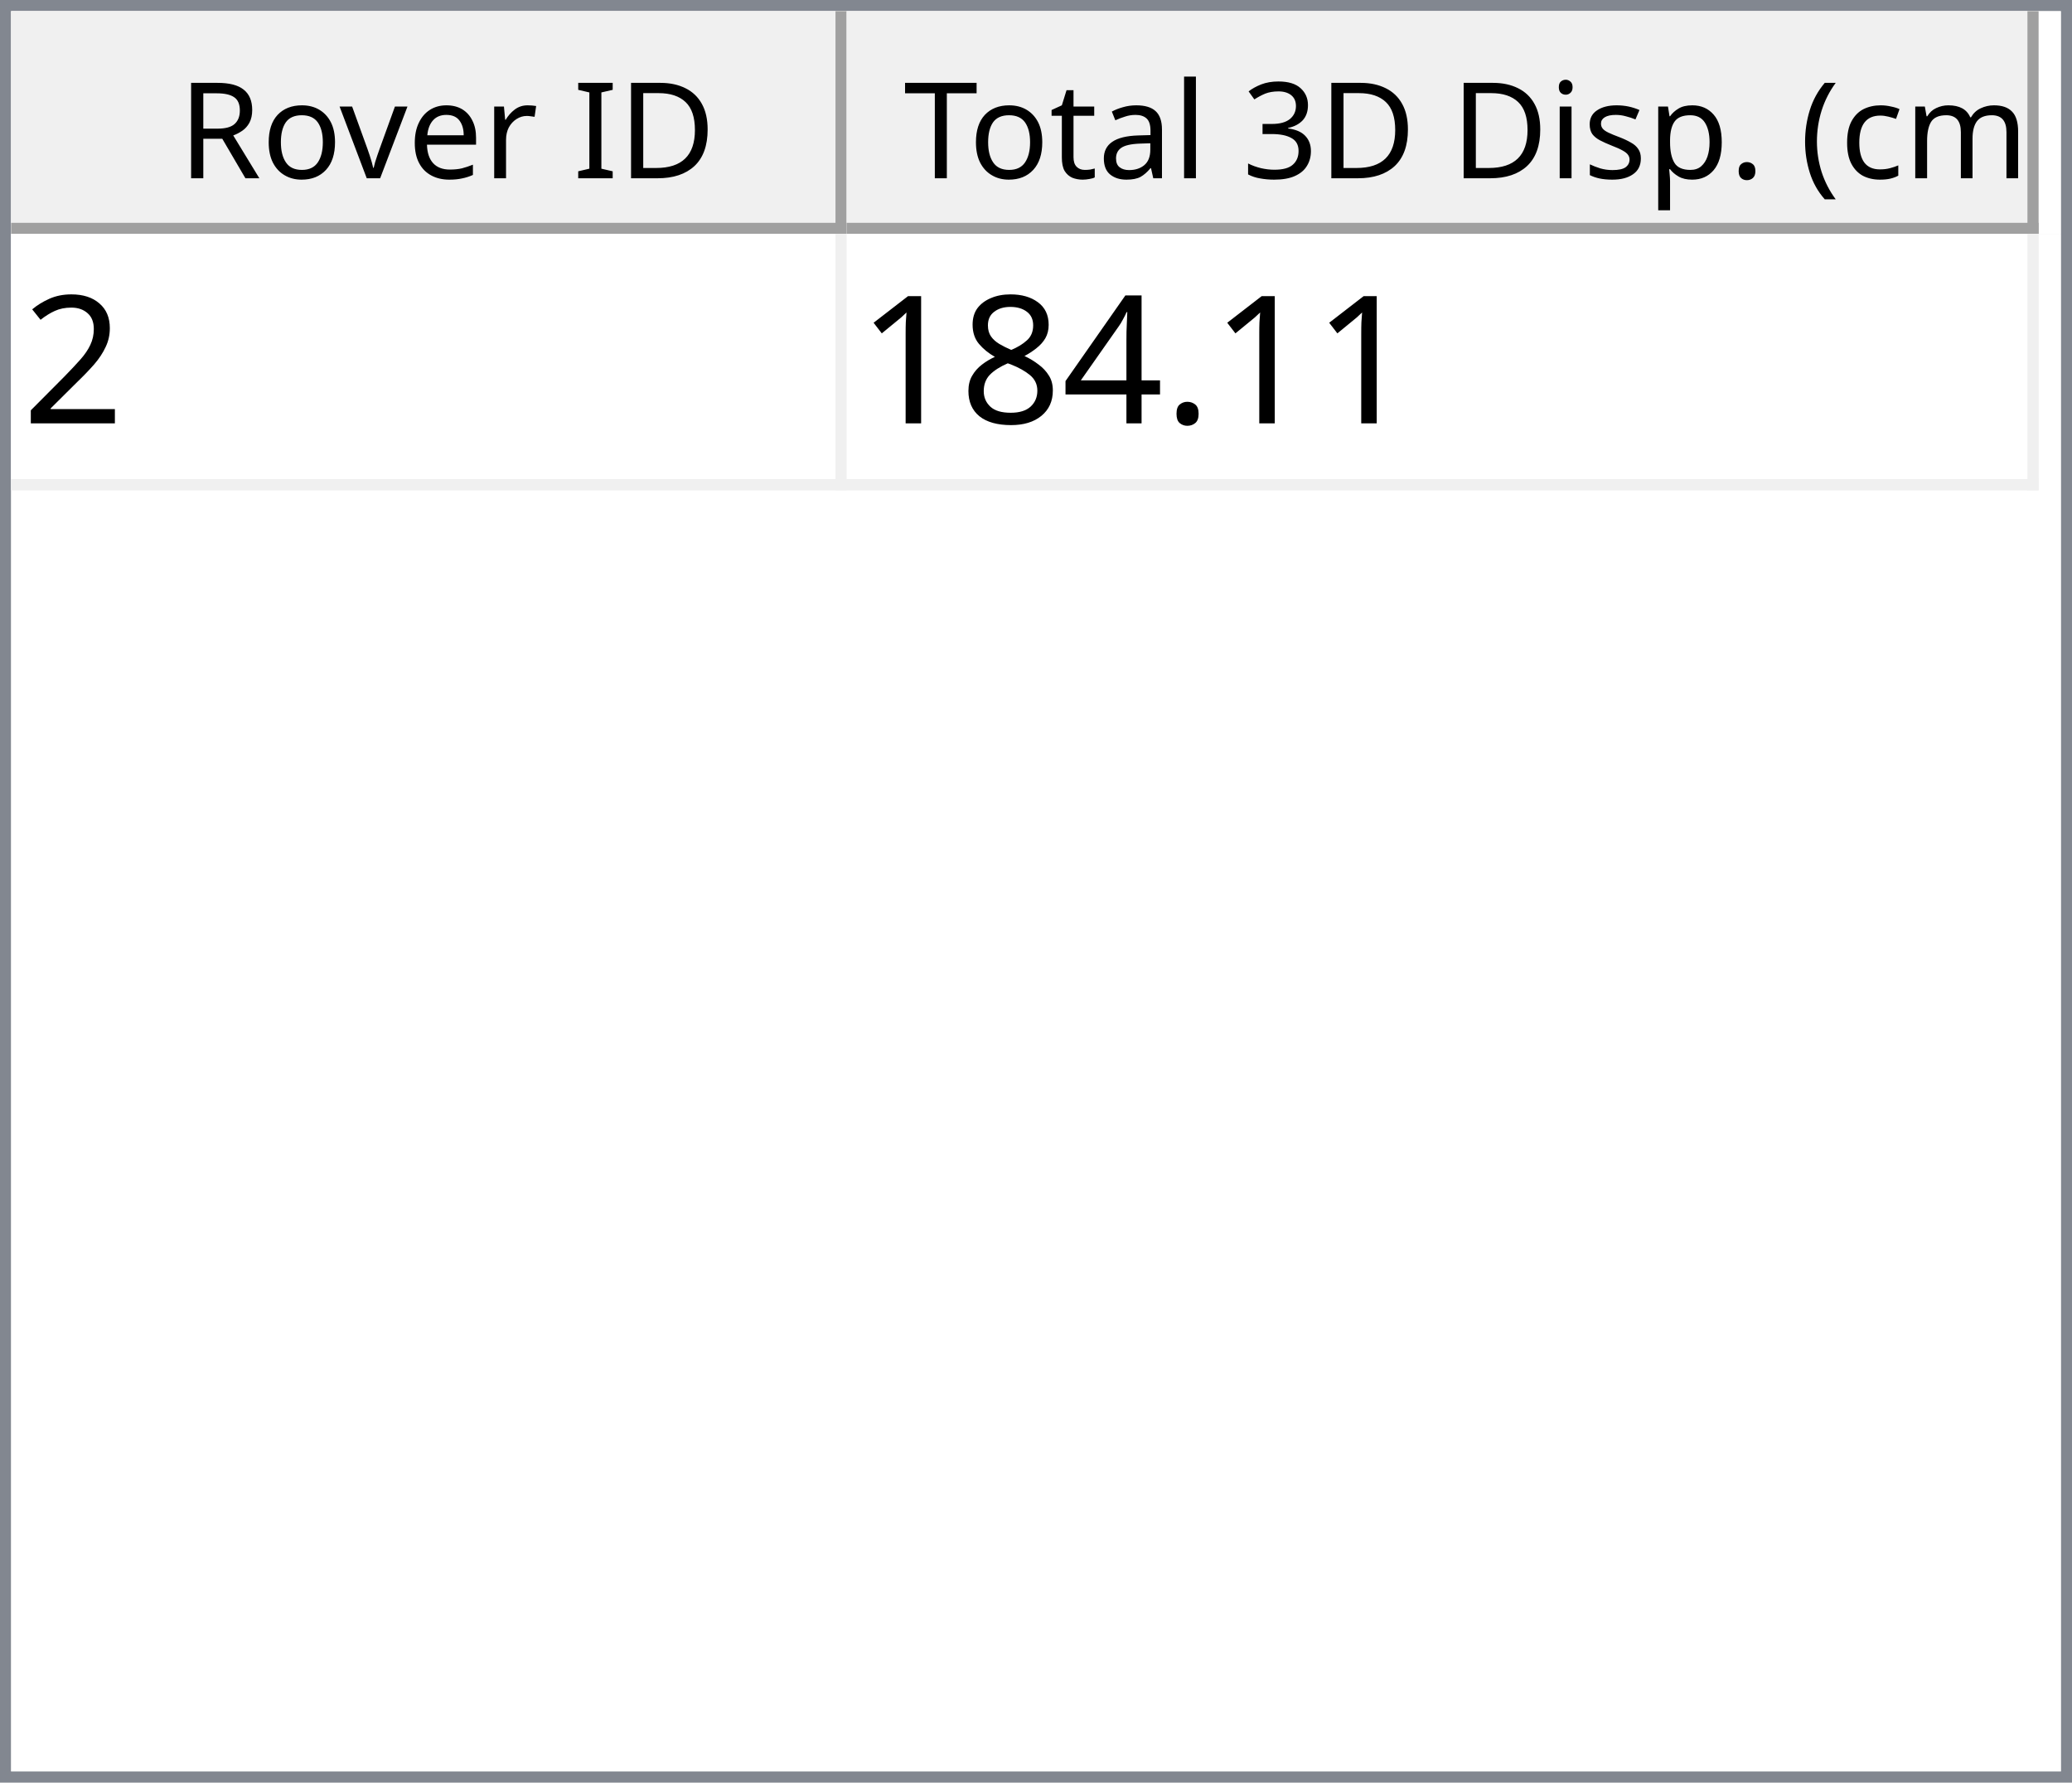
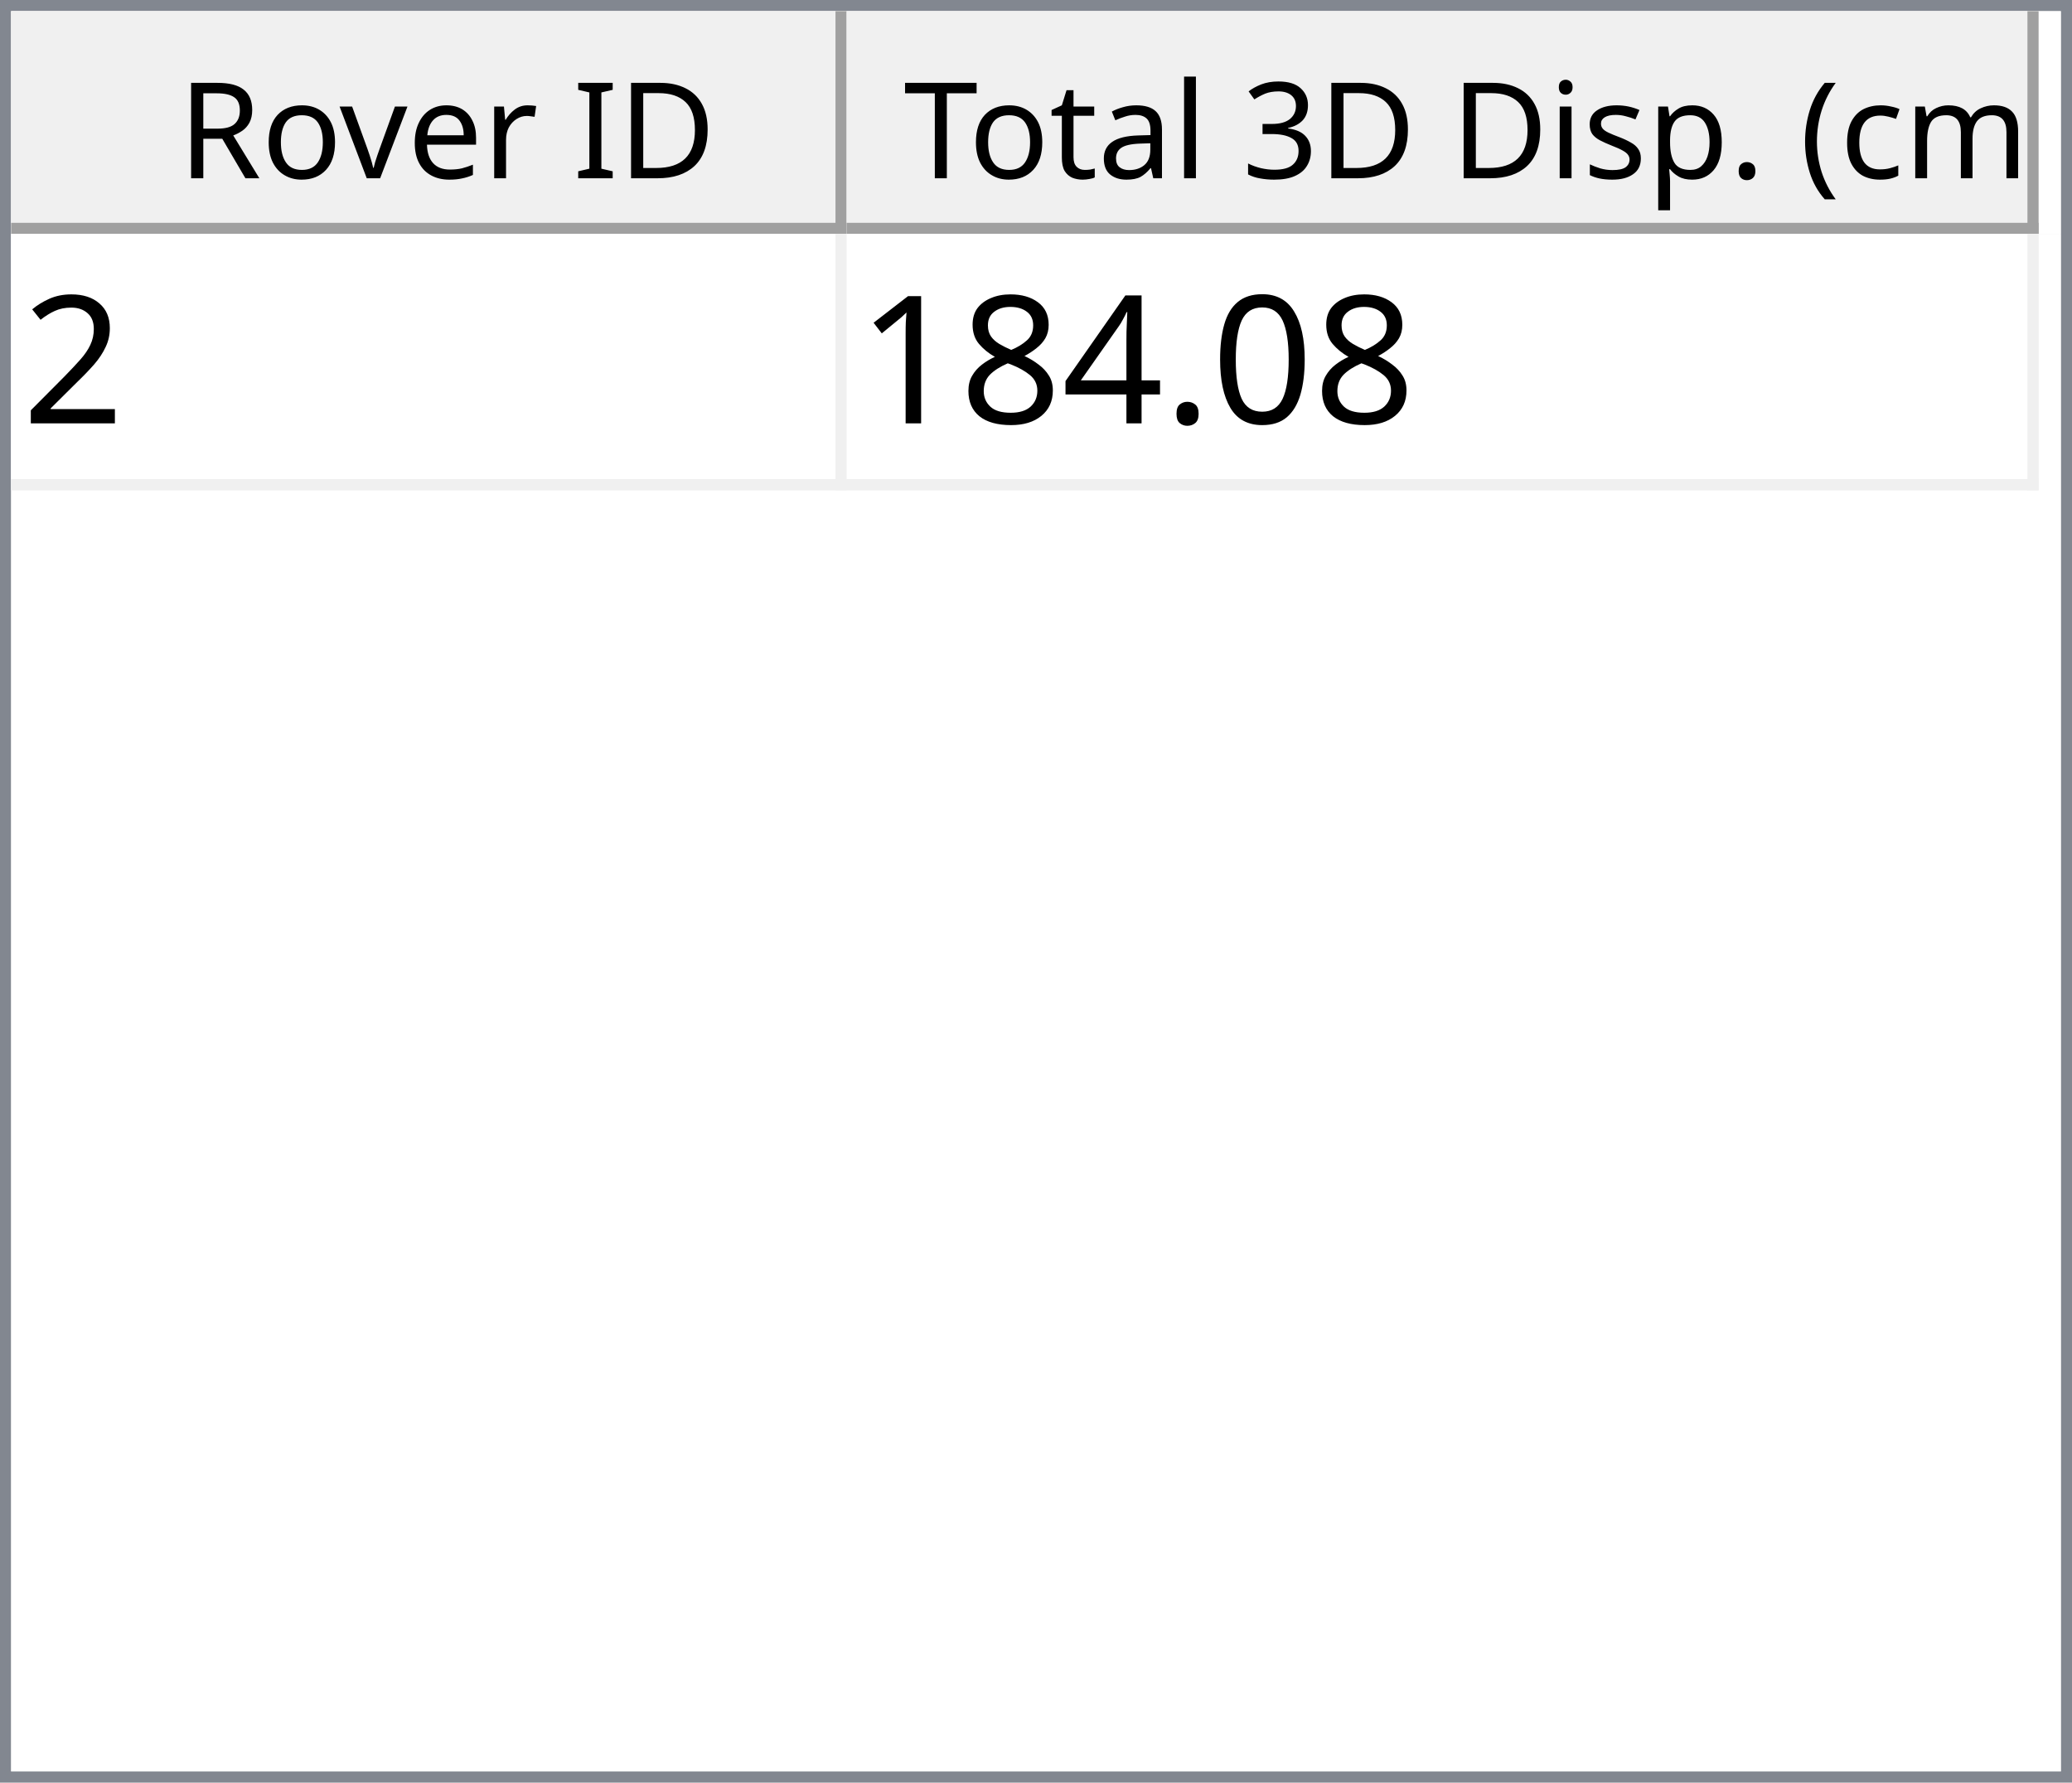
<svg xmlns="http://www.w3.org/2000/svg" style="fill-opacity:1; color-rendering:auto; color-interpolation:auto; text-rendering:auto; stroke:black; stroke-linecap:square; stroke-miterlimit:10; shape-rendering:auto; stroke-opacity:1; fill:black; stroke-dasharray:none; font-weight:normal; stroke-width:1; font-family:'Dialog'; font-style:normal; stroke-linejoin:miter; font-size:12px; stroke-dashoffset:0; image-rendering:auto;" width="186" height="160">
  <defs id="genericDefs" />
  <g>
    <defs id="defs1">
      <clipPath clipPathUnits="userSpaceOnUse" id="clipPath1">
        <path d="M0 0 L186 0 L186 160 L0 160 L0 0 Z" />
      </clipPath>
      <clipPath clipPathUnits="userSpaceOnUse" id="clipPath2">
        <path d="M0 0 L0 160 L186 160 L186 0 Z" />
      </clipPath>
      <clipPath clipPathUnits="userSpaceOnUse" id="clipPath3">
        <path d="M0 0 L0 20 L184 20 L184 0 Z" />
      </clipPath>
      <clipPath clipPathUnits="userSpaceOnUse" id="clipPath4">
        <path d="M0 0 L0 20 L75 20 L75 0 Z" />
      </clipPath>
      <clipPath clipPathUnits="userSpaceOnUse" id="clipPath5">
        <path d="M1 1 L1 19 L74 19 L74 1 Z" />
      </clipPath>
      <clipPath clipPathUnits="userSpaceOnUse" id="clipPath6">
        <path d="M0 0 L0 18 L73 18 L73 0 Z" />
      </clipPath>
      <clipPath clipPathUnits="userSpaceOnUse" id="clipPath7">
        <path d="M-0.5 -0.5 L-0.5 19.5 L74.5 19.5 L74.5 -0.5 Z" />
      </clipPath>
      <clipPath clipPathUnits="userSpaceOnUse" id="clipPath8">
        <path d="M0 0 L0 20 L107 20 L107 0 Z" />
      </clipPath>
      <clipPath clipPathUnits="userSpaceOnUse" id="clipPath9">
        <path d="M1 1 L1 19 L106 19 L106 1 Z" />
      </clipPath>
      <clipPath clipPathUnits="userSpaceOnUse" id="clipPath10">
        <path d="M0 0 L0 18 L105 18 L105 0 Z" />
      </clipPath>
      <clipPath clipPathUnits="userSpaceOnUse" id="clipPath11">
        <path d="M-0.5 -0.5 L-0.5 19.5 L106.5 19.5 L106.5 -0.5 Z" />
      </clipPath>
      <clipPath clipPathUnits="userSpaceOnUse" id="clipPath12">
        <path d="M0 0 L0 138 L184 138 L184 0 Z" />
      </clipPath>
      <clipPath clipPathUnits="userSpaceOnUse" id="clipPath13">
        <path d="M0 0 L0 23 L182 23 L182 0 Z" />
      </clipPath>
      <clipPath clipPathUnits="userSpaceOnUse" id="clipPath14">
        <path d="M-0.5 -0.5 L-0.5 22.5 L181.5 22.5 L181.5 -0.5 Z" />
      </clipPath>
      <clipPath clipPathUnits="userSpaceOnUse" id="clipPath15">
        <path d="M0 0 L0 22 L74 22 L74 0 Z" />
      </clipPath>
      <clipPath clipPathUnits="userSpaceOnUse" id="clipPath16">
        <path d="M0 0 L0 22 L106 22 L106 0 Z" />
      </clipPath>
      <font horiz-adv-x="64.551" id="font1">
        <font-face ascent="107.91" descent="25.098" units-per-em="100" style="font-style:normal; font-family:Segoe UI; font-weight:normal;" />
        <missing-glyph horiz-adv-x="64.551" d="M8.109 0 L8.109 68.266 L56.453 68.266 L56.453 0 L8.109 0 ZM15.328 7.234 L49.219 7.234 L49.219 61.031 L15.328 61.031 L15.328 7.234 Z" />
        <glyph unicode="D" horiz-adv-x="70.117" d="M9.188 0 L9.188 70.016 L28.516 70.016 Q65.531 70.016 65.531 35.891 Q65.531 19.672 55.25 9.836 Q44.969 0 27.734 0 L9.188 0 ZM17.391 62.594 L17.391 7.422 L27.828 7.422 Q41.609 7.422 49.273 14.797 Q56.938 22.172 56.938 35.688 Q56.938 62.594 28.328 62.594 L17.391 62.594 Z" />
        <glyph unicode="I" horiz-adv-x="26.611" d="M17.391 0 L9.188 0 L9.188 70.016 L17.391 70.016 L17.391 0 Z" />
        <glyph unicode=" " horiz-adv-x="27.393" d="" />
        <glyph unicode="r" horiz-adv-x="34.766" d="M34.188 41.891 Q32.078 43.5 28.125 43.5 Q23 43.5 19.555 38.672 Q16.109 33.844 16.109 25.484 L16.109 0 L8.109 0 L8.109 50 L16.109 50 L16.109 39.703 L16.312 39.703 Q18.016 44.969 21.531 47.922 Q25.047 50.875 29.391 50.875 Q32.516 50.875 34.188 50.203 L34.188 41.891 Z" />
        <glyph unicode="e" horiz-adv-x="52.295" d="M48.297 23 L12.984 23 Q13.188 14.656 17.484 10.109 Q21.781 5.562 29.297 5.562 Q37.75 5.562 44.828 11.141 L44.828 3.609 Q38.234 -1.172 27.391 -1.172 Q16.797 -1.172 10.742 5.641 Q4.688 12.453 4.688 24.812 Q4.688 36.469 11.305 43.82 Q17.922 51.172 27.734 51.172 Q37.547 51.172 42.922 44.828 Q48.297 38.484 48.297 27.203 L48.297 23 ZM40.094 29.781 Q40.047 36.719 36.75 40.578 Q33.453 44.438 27.594 44.438 Q21.922 44.438 17.969 40.383 Q14.016 36.328 13.094 29.781 L40.094 29.781 Z" />
        <glyph unicode="v" horiz-adv-x="47.9" d="M47.406 50 L27.484 0 L19.625 0 L0.688 50 L9.469 50 L22.172 13.672 Q23.578 9.672 23.922 6.688 L24.125 6.688 Q24.609 10.453 25.688 13.484 L38.969 50 L47.406 50 Z" />
        <glyph unicode="o" horiz-adv-x="58.594" d="M29 -1.172 Q17.922 -1.172 11.305 5.836 Q4.688 12.844 4.688 24.422 Q4.688 37.016 11.57 44.094 Q18.453 51.172 30.172 51.172 Q41.359 51.172 47.633 44.289 Q53.906 37.406 53.906 25.203 Q53.906 13.234 47.141 6.031 Q40.375 -1.172 29 -1.172 ZM29.594 44.438 Q21.875 44.438 17.383 39.188 Q12.891 33.938 12.891 24.703 Q12.891 15.828 17.43 10.695 Q21.969 5.562 29.594 5.562 Q37.359 5.562 41.531 10.594 Q45.703 15.625 45.703 24.906 Q45.703 34.281 41.531 39.359 Q37.359 44.438 29.594 44.438 Z" />
        <glyph unicode="R" horiz-adv-x="59.814" d="M59.375 0 L49.609 0 L37.891 19.625 Q36.281 22.359 34.766 24.289 Q33.25 26.219 31.664 27.438 Q30.078 28.656 28.25 29.219 Q26.422 29.781 24.125 29.781 L17.391 29.781 L17.391 0 L9.188 0 L9.188 70.016 L30.078 70.016 Q34.672 70.016 38.555 68.867 Q42.438 67.719 45.289 65.375 Q48.141 63.031 49.758 59.547 Q51.375 56.062 51.375 51.375 Q51.375 47.703 50.273 44.656 Q49.172 41.609 47.148 39.211 Q45.125 36.812 42.266 35.133 Q39.406 33.453 35.844 32.516 L35.844 32.328 Q37.594 31.547 38.891 30.547 Q40.188 29.547 41.359 28.18 Q42.531 26.812 43.68 25.078 Q44.828 23.344 46.234 21.047 L59.375 0 ZM17.391 62.594 L17.391 37.203 L28.516 37.203 Q31.594 37.203 34.203 38.133 Q36.812 39.062 38.719 40.797 Q40.625 42.531 41.703 45.047 Q42.781 47.562 42.781 50.688 Q42.781 56.297 39.141 59.445 Q35.5 62.594 28.609 62.594 L17.391 62.594 Z" />
        <glyph unicode=")" horiz-adv-x="30.176" d="M8.297 -15.922 L1.172 -15.922 Q16.406 2.344 16.406 26.812 Q16.406 51.469 1.078 70.016 L8.297 70.016 Q23.531 52.156 23.531 26.703 Q23.531 1.375 8.297 -15.922 Z" />
        <glyph unicode="m" horiz-adv-x="86.133" d="M79.109 0 L71.094 0 L71.094 28.719 Q71.094 37.016 68.531 40.727 Q65.969 44.438 59.906 44.438 Q54.781 44.438 51.195 39.75 Q47.609 35.062 47.609 28.516 L47.609 0 L39.594 0 L39.594 29.688 Q39.594 44.438 28.219 44.438 Q22.953 44.438 19.531 40.016 Q16.109 35.594 16.109 28.516 L16.109 0 L8.109 0 L8.109 50 L16.109 50 L16.109 42.094 L16.312 42.094 Q21.625 51.172 31.844 51.172 Q36.969 51.172 40.773 48.312 Q44.578 45.453 46 40.828 Q51.562 51.172 62.594 51.172 Q79.109 51.172 79.109 30.812 L79.109 0 Z" />
        <glyph unicode="c" horiz-adv-x="46.191" d="M42.188 2.297 Q36.422 -1.172 28.516 -1.172 Q17.828 -1.172 11.258 5.789 Q4.688 12.75 4.688 23.828 Q4.688 36.188 11.766 43.68 Q18.844 51.172 30.672 51.172 Q37.25 51.172 42.281 48.734 L42.281 40.531 Q36.719 44.438 30.375 44.438 Q22.703 44.438 17.797 38.945 Q12.891 33.453 12.891 24.516 Q12.891 15.719 17.508 10.641 Q22.125 5.562 29.891 5.562 Q36.422 5.562 42.188 9.906 L42.188 2.297 Z" />
        <glyph unicode="(" horiz-adv-x="30.176" d="M29.109 -15.922 L21.969 -15.922 Q6.844 1.375 6.844 26.703 Q6.844 52.156 21.969 70.016 L29.203 70.016 Q13.875 51.469 13.875 26.812 Q13.875 2.344 29.109 -15.922 Z" />
        <glyph unicode="." horiz-adv-x="21.68" d="M10.891 -1.078 Q8.641 -1.078 7.055 0.539 Q5.469 2.156 5.469 4.391 Q5.469 6.641 7.055 8.273 Q8.641 9.906 10.891 9.906 Q13.188 9.906 14.797 8.273 Q16.406 6.641 16.406 4.391 Q16.406 2.156 14.797 0.539 Q13.188 -1.078 10.891 -1.078 Z" />
        <glyph unicode="p" horiz-adv-x="58.789" d="M16.312 7.234 L16.109 7.234 L16.109 -23 L8.109 -23 L8.109 50 L16.109 50 L16.109 41.219 L16.312 41.219 Q22.219 51.172 33.594 51.172 Q43.266 51.172 48.688 44.461 Q54.109 37.75 54.109 26.469 Q54.109 13.922 48 6.375 Q41.891 -1.172 31.297 -1.172 Q21.578 -1.172 16.312 7.234 ZM16.109 27.391 L16.109 20.406 Q16.109 14.203 20.141 9.883 Q24.172 5.562 30.375 5.562 Q37.641 5.562 41.773 11.133 Q45.906 16.703 45.906 26.609 Q45.906 34.969 42.047 39.703 Q38.188 44.438 31.594 44.438 Q24.609 44.438 20.359 39.578 Q16.109 34.719 16.109 27.391 Z" />
        <glyph unicode="s" horiz-adv-x="42.432" d="M5.078 1.812 L5.078 10.406 Q11.625 5.562 19.484 5.562 Q30.031 5.562 30.031 12.594 Q30.031 14.594 29.125 15.992 Q28.219 17.391 26.68 18.461 Q25.141 19.531 23.07 20.383 Q21 21.234 18.609 22.172 Q15.281 23.484 12.766 24.828 Q10.25 26.172 8.57 27.859 Q6.891 29.547 6.031 31.695 Q5.172 33.844 5.172 36.719 Q5.172 40.234 6.789 42.945 Q8.406 45.656 11.086 47.484 Q13.766 49.312 17.211 50.242 Q20.656 51.172 24.312 51.172 Q30.812 51.172 35.938 48.922 L35.938 40.828 Q30.422 44.438 23.25 44.438 Q21 44.438 19.195 43.922 Q17.391 43.406 16.094 42.477 Q14.797 41.547 14.086 40.258 Q13.375 38.969 13.375 37.406 Q13.375 35.453 14.086 34.133 Q14.797 32.812 16.164 31.789 Q17.531 30.766 19.484 29.938 Q21.438 29.109 23.922 28.125 Q27.25 26.859 29.883 25.516 Q32.516 24.172 34.375 22.484 Q36.234 20.797 37.234 18.602 Q38.234 16.406 38.234 13.375 Q38.234 9.672 36.602 6.938 Q34.969 4.203 32.234 2.398 Q29.5 0.594 25.93 -0.289 Q22.359 -1.172 18.453 -1.172 Q10.75 -1.172 5.078 1.812 Z" />
        <glyph unicode="i" horiz-adv-x="24.219" d="M12.203 62.703 Q10.062 62.703 8.547 64.164 Q7.031 65.625 7.031 67.875 Q7.031 70.125 8.547 71.609 Q10.062 73.094 12.203 73.094 Q14.406 73.094 15.945 71.609 Q17.484 70.125 17.484 67.875 Q17.484 65.719 15.945 64.211 Q14.406 62.703 12.203 62.703 ZM16.109 0 L8.109 0 L8.109 50 L16.109 50 L16.109 0 Z" />
        <glyph unicode="3" horiz-adv-x="53.906" d="M46.531 19.828 Q46.531 15.094 44.75 11.211 Q42.969 7.328 39.719 4.57 Q36.469 1.812 31.93 0.297 Q27.391 -1.219 21.922 -1.219 Q11.922 -1.219 6 2.594 L6 11.188 Q13.094 5.609 22.219 5.609 Q25.875 5.609 28.828 6.539 Q31.781 7.469 33.906 9.227 Q36.031 10.984 37.18 13.477 Q38.328 15.969 38.328 19.094 Q38.328 32.812 18.797 32.812 L12.984 32.812 L12.984 39.594 L18.5 39.594 Q35.797 39.594 35.797 52.484 Q35.797 64.406 22.609 64.406 Q15.188 64.406 8.688 59.422 L8.688 67.188 Q15.375 71.188 24.609 71.188 Q29 71.188 32.57 69.969 Q36.141 68.75 38.68 66.555 Q41.219 64.359 42.609 61.281 Q44 58.203 44 54.5 Q44 40.672 30.031 36.719 L30.031 36.531 Q33.594 36.141 36.625 34.797 Q39.656 33.453 41.852 31.305 Q44.047 29.156 45.289 26.25 Q46.531 23.344 46.531 19.828 Z" />
        <glyph unicode="l" horiz-adv-x="24.219" d="M16.109 0 L8.109 0 L8.109 74.031 L16.109 74.031 L16.109 0 Z" />
        <glyph unicode="a" horiz-adv-x="50.879" d="M43.891 0 L35.891 0 L35.891 7.812 L35.688 7.812 Q30.469 -1.172 20.312 -1.172 Q12.844 -1.172 8.617 2.781 Q4.391 6.734 4.391 13.281 Q4.391 27.297 20.906 29.594 L35.891 31.688 Q35.891 44.438 25.594 44.438 Q16.547 44.438 9.281 38.281 L9.281 46.484 Q16.656 51.172 26.266 51.172 Q43.891 51.172 43.891 32.516 L43.891 0 ZM35.891 25.297 L23.828 23.641 Q18.266 22.859 15.43 20.875 Q12.594 18.891 12.594 13.875 Q12.594 10.203 15.211 7.883 Q17.828 5.562 22.172 5.562 Q28.125 5.562 32.008 9.742 Q35.891 13.922 35.891 20.312 L35.891 25.297 Z" />
        <glyph unicode="t" horiz-adv-x="33.887" d="M31.297 0.484 Q28.469 -1.078 23.828 -1.078 Q10.688 -1.078 10.688 13.578 L10.688 43.172 L2.094 43.172 L2.094 50 L10.688 50 L10.688 62.203 L18.703 64.797 L18.703 50 L31.297 50 L31.297 43.172 L18.703 43.172 L18.703 14.984 Q18.703 9.969 20.414 7.82 Q22.125 5.672 26.078 5.672 Q29.109 5.672 31.297 7.328 L31.297 0.484 Z" />
        <glyph unicode="T" horiz-adv-x="52.393" d="M50.594 62.594 L30.375 62.594 L30.375 0 L22.172 0 L22.172 62.594 L2 62.594 L2 70.016 L50.594 70.016 L50.594 62.594 Z" />
      </font>
      <font horiz-adv-x="75.0" id="font2">
        <font-face ascent="100.537" descent="21.973" units-per-em="100" style="font-style:normal; font-family:sans-serif; font-weight:normal;" />
        <missing-glyph horiz-adv-x="75.0" d="M12.5 0 L12.5 62.5 L62.5 62.5 L62.5 0 L12.5 0 ZM14.062 1.562 L60.938 1.562 L60.938 60.938 L14.062 60.938 L14.062 1.562 Z" />
        <glyph unicode="2" horiz-adv-x="55.615" d="M50.344 8.453 L50.344 0 L3.031 0 Q2.938 3.172 4.047 6.109 Q5.859 10.938 9.836 15.625 Q13.812 20.312 21.344 26.469 Q33.016 36.031 37.117 41.625 Q41.219 47.219 41.219 52.203 Q41.219 57.422 37.477 61.008 Q33.734 64.594 27.734 64.594 Q21.391 64.594 17.578 60.789 Q13.766 56.984 13.719 50.25 L4.688 51.172 Q5.609 61.281 11.664 66.578 Q17.719 71.875 27.938 71.875 Q38.234 71.875 44.242 66.164 Q50.25 60.453 50.25 52 Q50.25 47.703 48.492 43.555 Q46.734 39.406 42.656 34.812 Q38.578 30.219 29.109 22.219 Q21.188 15.578 18.945 13.211 Q16.703 10.844 15.234 8.453 L50.344 8.453 Z" />
+         <glyph unicode="0" horiz-adv-x="55.615" d="M4.156 35.297 Q4.156 48 6.766 55.742 Q9.375 63.484 14.523 67.68 Q19.672 71.875 27.484 71.875 Q33.25 71.875 37.594 69.555 Q41.938 67.234 44.773 62.867 Q47.609 58.5 49.219 52.227 Q50.828 45.953 50.828 35.297 Q50.828 22.703 48.242 14.969 Q45.656 7.234 40.508 3.008 Q35.359 -1.219 27.484 -1.219 Q17.141 -1.219 11.234 6.203 Q4.156 15.141 4.156 35.297 ZM13.188 35.297 Q13.188 17.672 17.312 11.836 Q21.438 6 27.484 6 Q33.547 6 37.672 11.859 Q41.797 17.719 41.797 35.297 Q41.797 52.984 37.672 58.789 Q33.547 64.594 27.391 64.594 Q21.344 64.594 17.719 59.469 Q13.188 52.938 13.188 35.297 Z" />
        <glyph unicode="." horiz-adv-x="27.783" d="M9.078 0 L9.078 10.016 L19.094 10.016 L19.094 0 L9.078 0 Z" />
        <glyph unicode="4" horiz-adv-x="55.615" d="M32.328 0 L32.328 17.141 L1.266 17.141 L1.266 25.203 L33.938 71.578 L41.109 71.578 L41.109 25.203 L50.781 25.203 L50.781 17.141 L41.109 17.141 L41.109 0 L32.328 0 ZM32.328 25.203 L32.328 57.469 L9.906 25.203 L32.328 25.203 Z" />
        <glyph unicode="8" horiz-adv-x="55.615" d="M17.672 38.812 Q12.203 40.828 9.57 44.539 Q6.938 48.25 6.938 53.422 Q6.938 61.234 12.555 66.555 Q18.172 71.875 27.484 71.875 Q36.859 71.875 42.578 66.43 Q48.297 60.984 48.297 53.172 Q48.297 48.188 45.68 44.508 Q43.062 40.828 37.75 38.812 Q44.344 36.672 47.781 31.883 Q51.219 27.094 51.219 20.453 Q51.219 11.281 44.727 5.031 Q38.234 -1.219 27.641 -1.219 Q17.047 -1.219 10.547 5.055 Q4.047 11.328 4.047 20.703 Q4.047 27.688 7.594 32.398 Q11.141 37.109 17.672 38.812 ZM15.922 53.719 Q15.922 48.641 19.195 45.414 Q22.469 42.188 27.688 42.188 Q32.766 42.188 36.016 45.383 Q39.266 48.578 39.266 53.219 Q39.266 58.062 35.914 61.359 Q32.562 64.656 27.594 64.656 Q22.562 64.656 19.242 61.43 Q15.922 58.203 15.922 53.719 ZM13.094 20.656 Q13.094 16.891 14.875 13.375 Q16.656 9.859 20.172 7.93 Q23.688 6 27.734 6 Q34.031 6 38.133 10.055 Q42.234 14.109 42.234 20.359 Q42.234 26.703 38.016 30.859 Q33.797 35.016 27.438 35.016 Q21.234 35.016 17.164 30.914 Q13.094 26.812 13.094 20.656 Z" />
        <glyph unicode="1" horiz-adv-x="55.615" d="M37.25 0 L28.469 0 L28.469 56 Q25.297 52.984 20.141 49.953 Q14.984 46.922 10.891 45.406 L10.891 53.906 Q18.266 57.375 23.781 62.305 Q29.297 67.234 31.594 71.875 L37.25 71.875 L37.25 0 Z" />
      </font>
    </defs>
    <g style="fill:white; stroke:white;">
      <rect x="0" y="0" width="186" style="clip-path:url(#clipPath1); stroke:none;" height="160" />
    </g>
    <g style="fill:white; text-rendering:optimizeSpeed; color-rendering:optimizeSpeed; image-rendering:optimizeSpeed; shape-rendering:crispEdges; stroke:white; color-interpolation:sRGB;">
      <rect x="0" width="186" height="160" y="0" style="stroke:none;" />
      <path style="stroke:none;" d="M0 160 L186 160 L186 0 L0 0 Z" />
    </g>
    <g style="fill:rgb(240,240,240); font-family:'Segoe UI'; stroke:rgb(240,240,240);">
      <rect x="0" y="0" width="186" style="clip-path:url(#clipPath2); stroke:none;" height="160" />
    </g>
    <g style="fill:rgb(130,135,144); font-family:'Segoe UI'; stroke:rgb(130,135,144);">
      <path d="M0 0 L186 0 L186 160 L0 160 L0 0 ZM1 1 L185 1 L185 159 L1 159 L1 1 Z" style="fill-rule:evenodd; clip-path:url(#clipPath2); stroke:none;" />
    </g>
    <g style="fill:white; font-family:'Segoe UI'; stroke:white;" transform="translate(1,1)">
      <rect x="0" y="0" width="184" style="clip-path:url(#clipPath3); stroke:none;" height="20" />
    </g>
    <g style="fill:rgb(240,240,240); font-family:'Segoe UI'; stroke:rgb(240,240,240);" transform="translate(1,1)">
      <rect x="0" y="0" width="75" style="clip-path:url(#clipPath4); stroke:none;" height="20" />
    </g>
    <g style="font-family:'Segoe UI';" transform="translate(2,2)">
      <text x="14" xml:space="preserve" y="14" style="clip-path:url(#clipPath6); stroke:none;">Rover ID</text>
    </g>
    <g style="fill:rgb(160,160,160); font-family:'Segoe UI'; stroke:rgb(160,160,160); stroke-linejoin:bevel;" transform="translate(1.5,1.5)">
      <line x1="74" x2="74" y1="0" style="fill:none; clip-path:url(#clipPath7);" y2="19" />
    </g>
    <g style="fill:rgb(160,160,160); font-family:'Segoe UI'; stroke:rgb(160,160,160); stroke-linejoin:bevel;" transform="matrix(1,0,0,1,1,1) translate(0.5,0.5)">
      <line x1="0" x2="74" y1="19" style="fill:none; clip-path:url(#clipPath7);" y2="19" />
    </g>
    <g style="fill:rgb(240,240,240); font-family:'Segoe UI'; stroke:rgb(240,240,240);" transform="translate(76,1)">
      <rect x="0" y="0" width="107" style="clip-path:url(#clipPath8); stroke:none;" height="20" />
    </g>
    <g style="font-family:'Segoe UI';" transform="translate(77,2)">
      <text x="1" xml:space="preserve" y="14" style="clip-path:url(#clipPath10); stroke:none;"> Total 3D Disp. (cm)</text>
    </g>
    <g style="fill:rgb(160,160,160); font-family:'Segoe UI'; stroke:rgb(160,160,160); stroke-linejoin:bevel;" transform="translate(76.5,1.5)">
      <line x1="106" x2="106" y1="0" style="fill:none; clip-path:url(#clipPath11);" y2="19" />
    </g>
    <g style="fill:rgb(160,160,160); font-family:'Segoe UI'; stroke:rgb(160,160,160); stroke-linejoin:bevel;" transform="matrix(1,0,0,1,76,1) translate(0.5,0.5)">
      <line x1="0" x2="106" y1="19" style="fill:none; clip-path:url(#clipPath11);" y2="19" />
    </g>
    <g style="fill:white; font-family:'Segoe UI'; stroke:white;" transform="translate(1,21)">
      <rect x="0" y="0" width="184" style="clip-path:url(#clipPath12); stroke:none;" height="138" />
    </g>
    <g style="fill:rgb(240,240,240); font-size:16px; font-family:sans-serif; stroke:rgb(240,240,240);" transform="translate(1,21)">
      <rect x="0" y="0" width="182" style="clip-path:url(#clipPath13); stroke:none;" height="23" />
      <line transform="translate(0.5,0.5)" x1="0" x2="181" y1="22" style="clip-path:url(#clipPath14); fill:none; stroke-linejoin:bevel;" y2="22" />
    </g>
    <g transform="matrix(1,0,0,1,1,21) translate(0.5,0.5)" style="fill:rgb(240,240,240); font-size:16px; font-family:sans-serif; stroke:rgb(240,240,240); stroke-linejoin:bevel;">
      <line x1="74" x2="74" y1="0" style="fill:none; clip-path:url(#clipPath14);" y2="22" />
    </g>
    <g transform="matrix(1,0,0,1,1,21) translate(0.5,0.5)" style="fill:rgb(240,240,240); font-size:16px; font-family:sans-serif; stroke:rgb(240,240,240); stroke-linejoin:bevel;">
      <line x1="181" x2="181" y1="0" style="fill:none; clip-path:url(#clipPath14);" y2="22" />
    </g>
    <g style="fill:white; font-size:16px; font-family:sans-serif; stroke:white;" transform="matrix(1,0,0,1,1,21)">
      <rect x="0" y="0" width="74" style="clip-path:url(#clipPath15); stroke:none;" height="22" />
      <text x="1" y="17" style="fill:black; clip-path:url(#clipPath15); stroke:none;" xml:space="preserve">2</text>
    </g>
    <g style="fill:white; font-size:16px; font-family:sans-serif; stroke:white;" transform="matrix(1,0,0,1,1,21) translate(75,0)">
      <rect x="0" y="0" width="106" style="clip-path:url(#clipPath16); stroke:none;" height="22" />
-       <text x="1" y="17" style="fill:black; clip-path:url(#clipPath16); stroke:none;" xml:space="preserve">184.11</text>
+       <text x="1" y="17" style="fill:black; clip-path:url(#clipPath16); stroke:none;" xml:space="preserve">184.08</text>
    </g>
  </g>
</svg>
